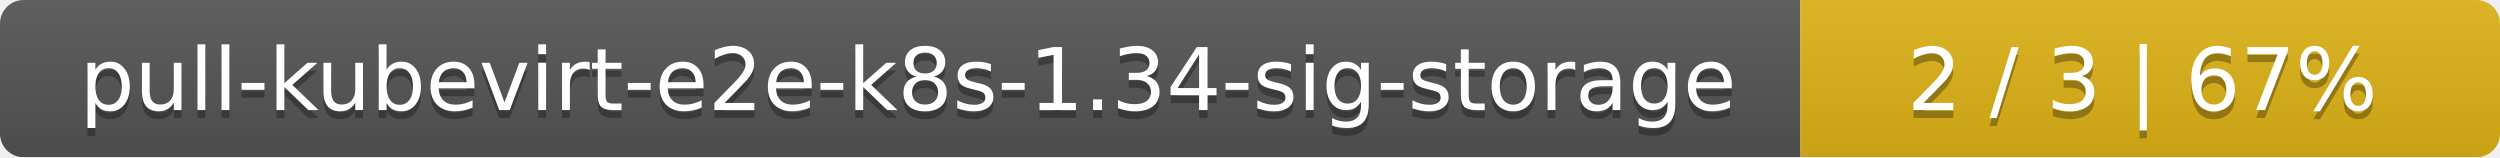
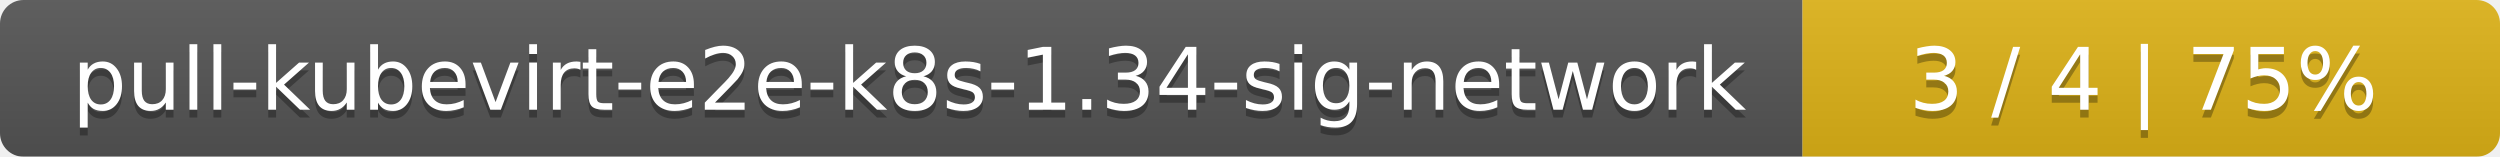
- <svg xmlns="http://www.w3.org/2000/svg" width="318" height="20">
+ <svg xmlns="http://www.w3.org/2000/svg" width="319" height="20">
  <linearGradient id="smooth" x2="0" y2="100%">
    <stop offset="0" stop-color="#bbb" stop-opacity=".1" />
    <stop offset="1" stop-opacity=".1" />
  </linearGradient>
  <mask id="round">
-     <rect width="318" height="20" rx="3" fill="#fff" />
+     <rect width="319" height="20" rx="3" fill="#fff" />
  </mask>
  <g mask="url(#round)">
-     <rect width="229" height="20" fill="#555" />
-     <rect x="229" width="89" height="20" fill="#dfb317" />
-     <rect width="318" height="20" fill="url(#smooth)" />
+     <rect width="230" height="20" fill="#555" />
+     <rect x="230" width="89" height="20" fill="#dfb317" />
+     <rect width="319" height="20" fill="url(#smooth)" />
  </g>
  <g fill="#fff" text-anchor="middle" font-family="DejaVu Sans,Verdana,Geneva,sans-serif" font-size="11">
-     <text x="115.5" y="15" fill="#010101" fill-opacity=".3">pull-kubevirt-e2e-k8s-1.34-sig-storage</text>
-     <text x="115.5" y="14">pull-kubevirt-e2e-k8s-1.34-sig-storage</text>
-     <text x="272.5" y="15" fill="#010101" fill-opacity=".3">2 / 3    |    67%</text>
-     <text x="272.5" y="14">2 / 3    |    67%</text>
+     <text x="116" y="15" fill="#010101" fill-opacity=".3">pull-kubevirt-e2e-k8s-1.34-sig-network</text>
+     <text x="116" y="14">pull-kubevirt-e2e-k8s-1.34-sig-network</text>
+     <text x="273.5" y="15" fill="#010101" fill-opacity=".3">3 / 4    |    75%</text>
+     <text x="273.5" y="14">3 / 4    |    75%</text>
  </g>
</svg>
